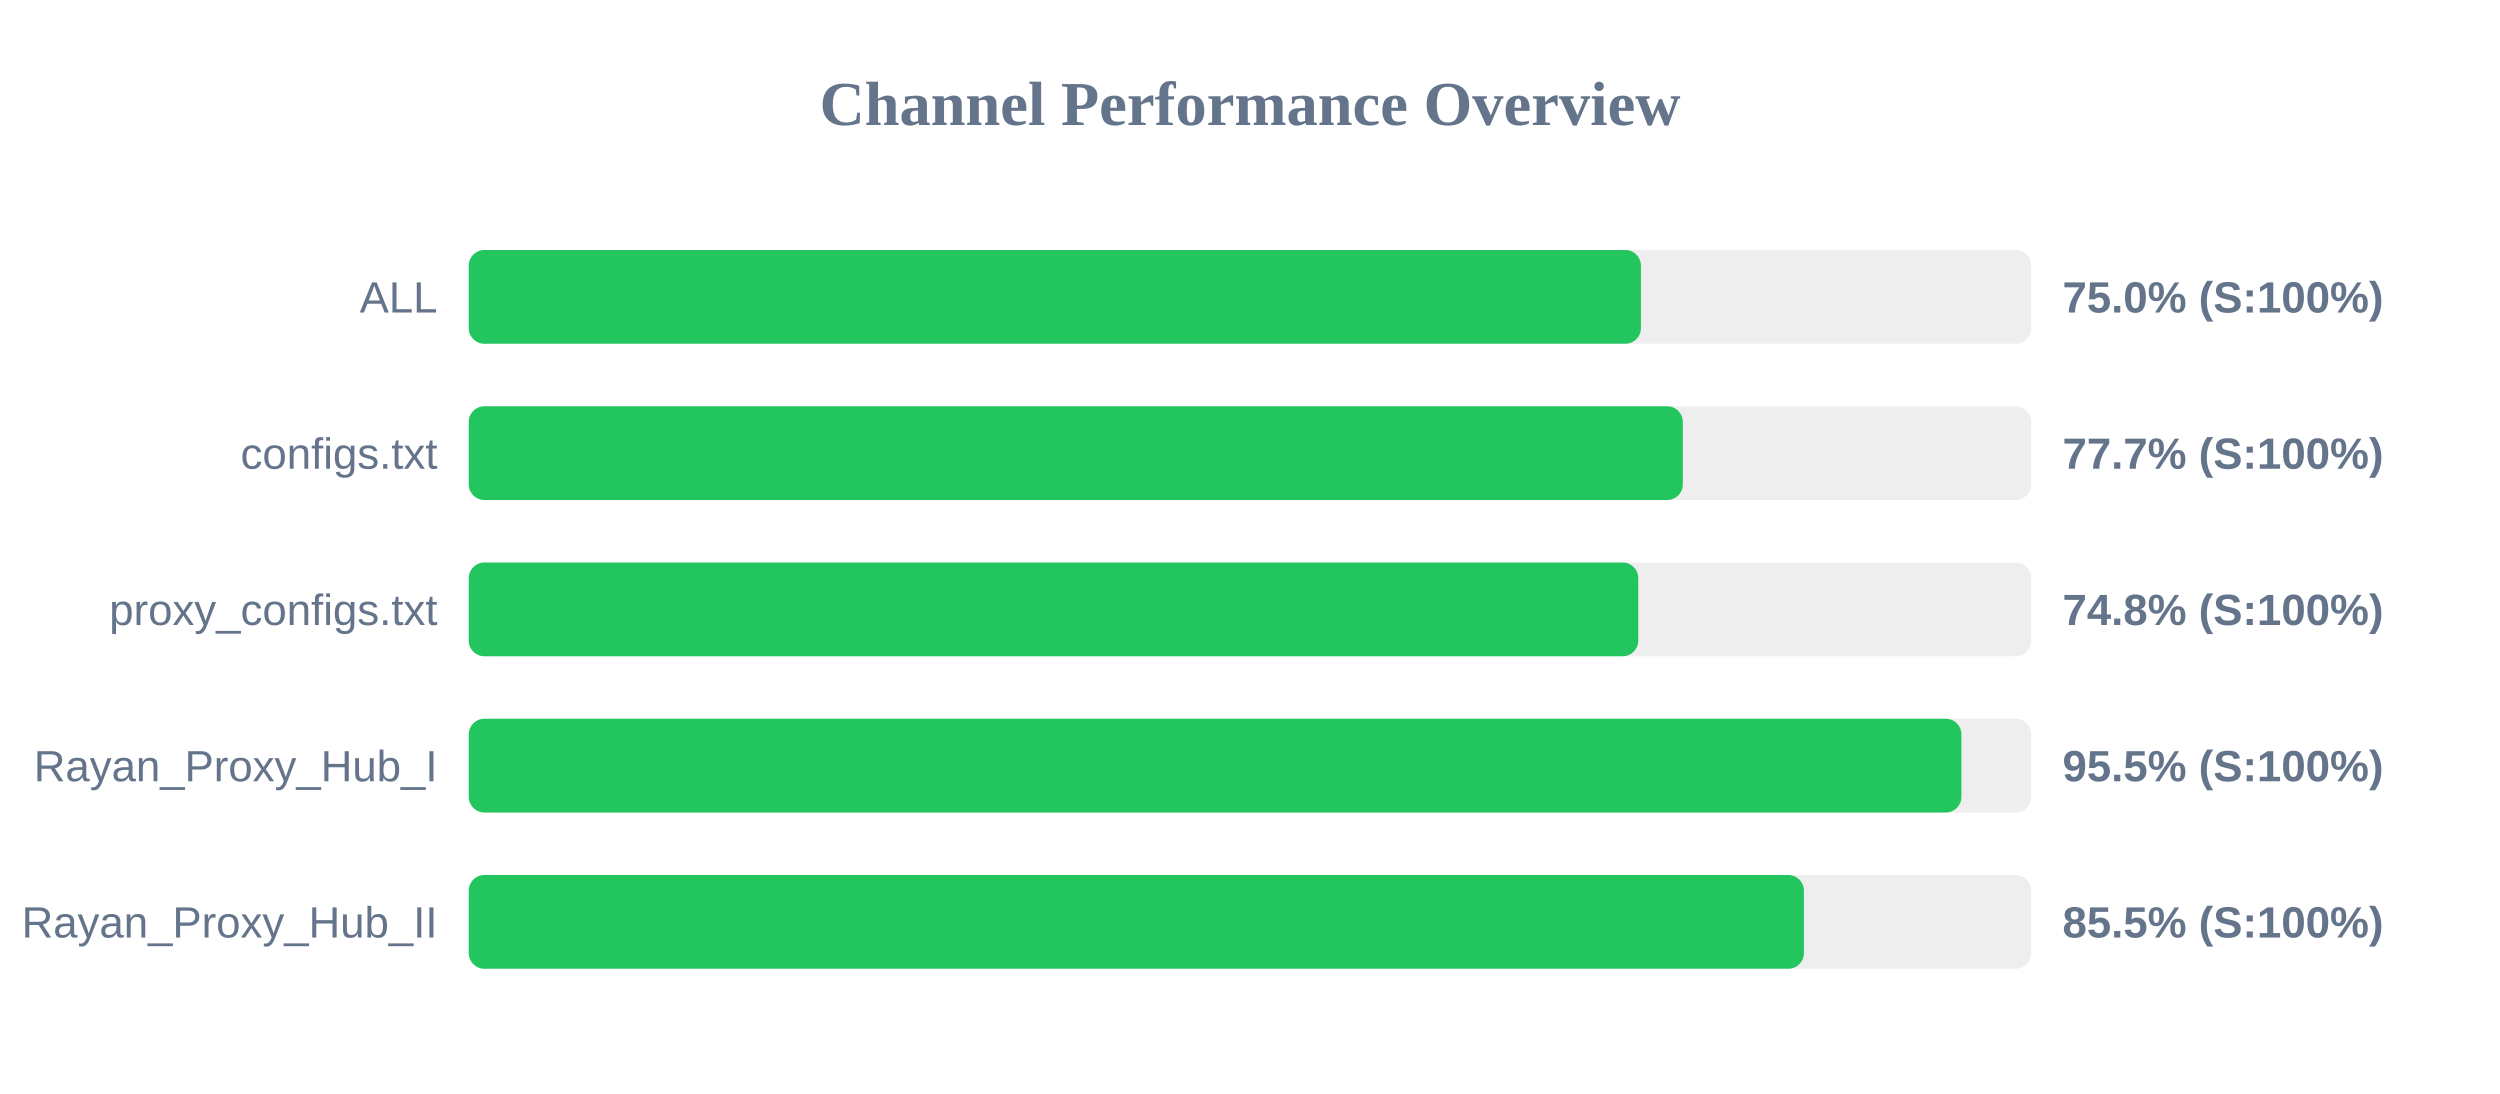
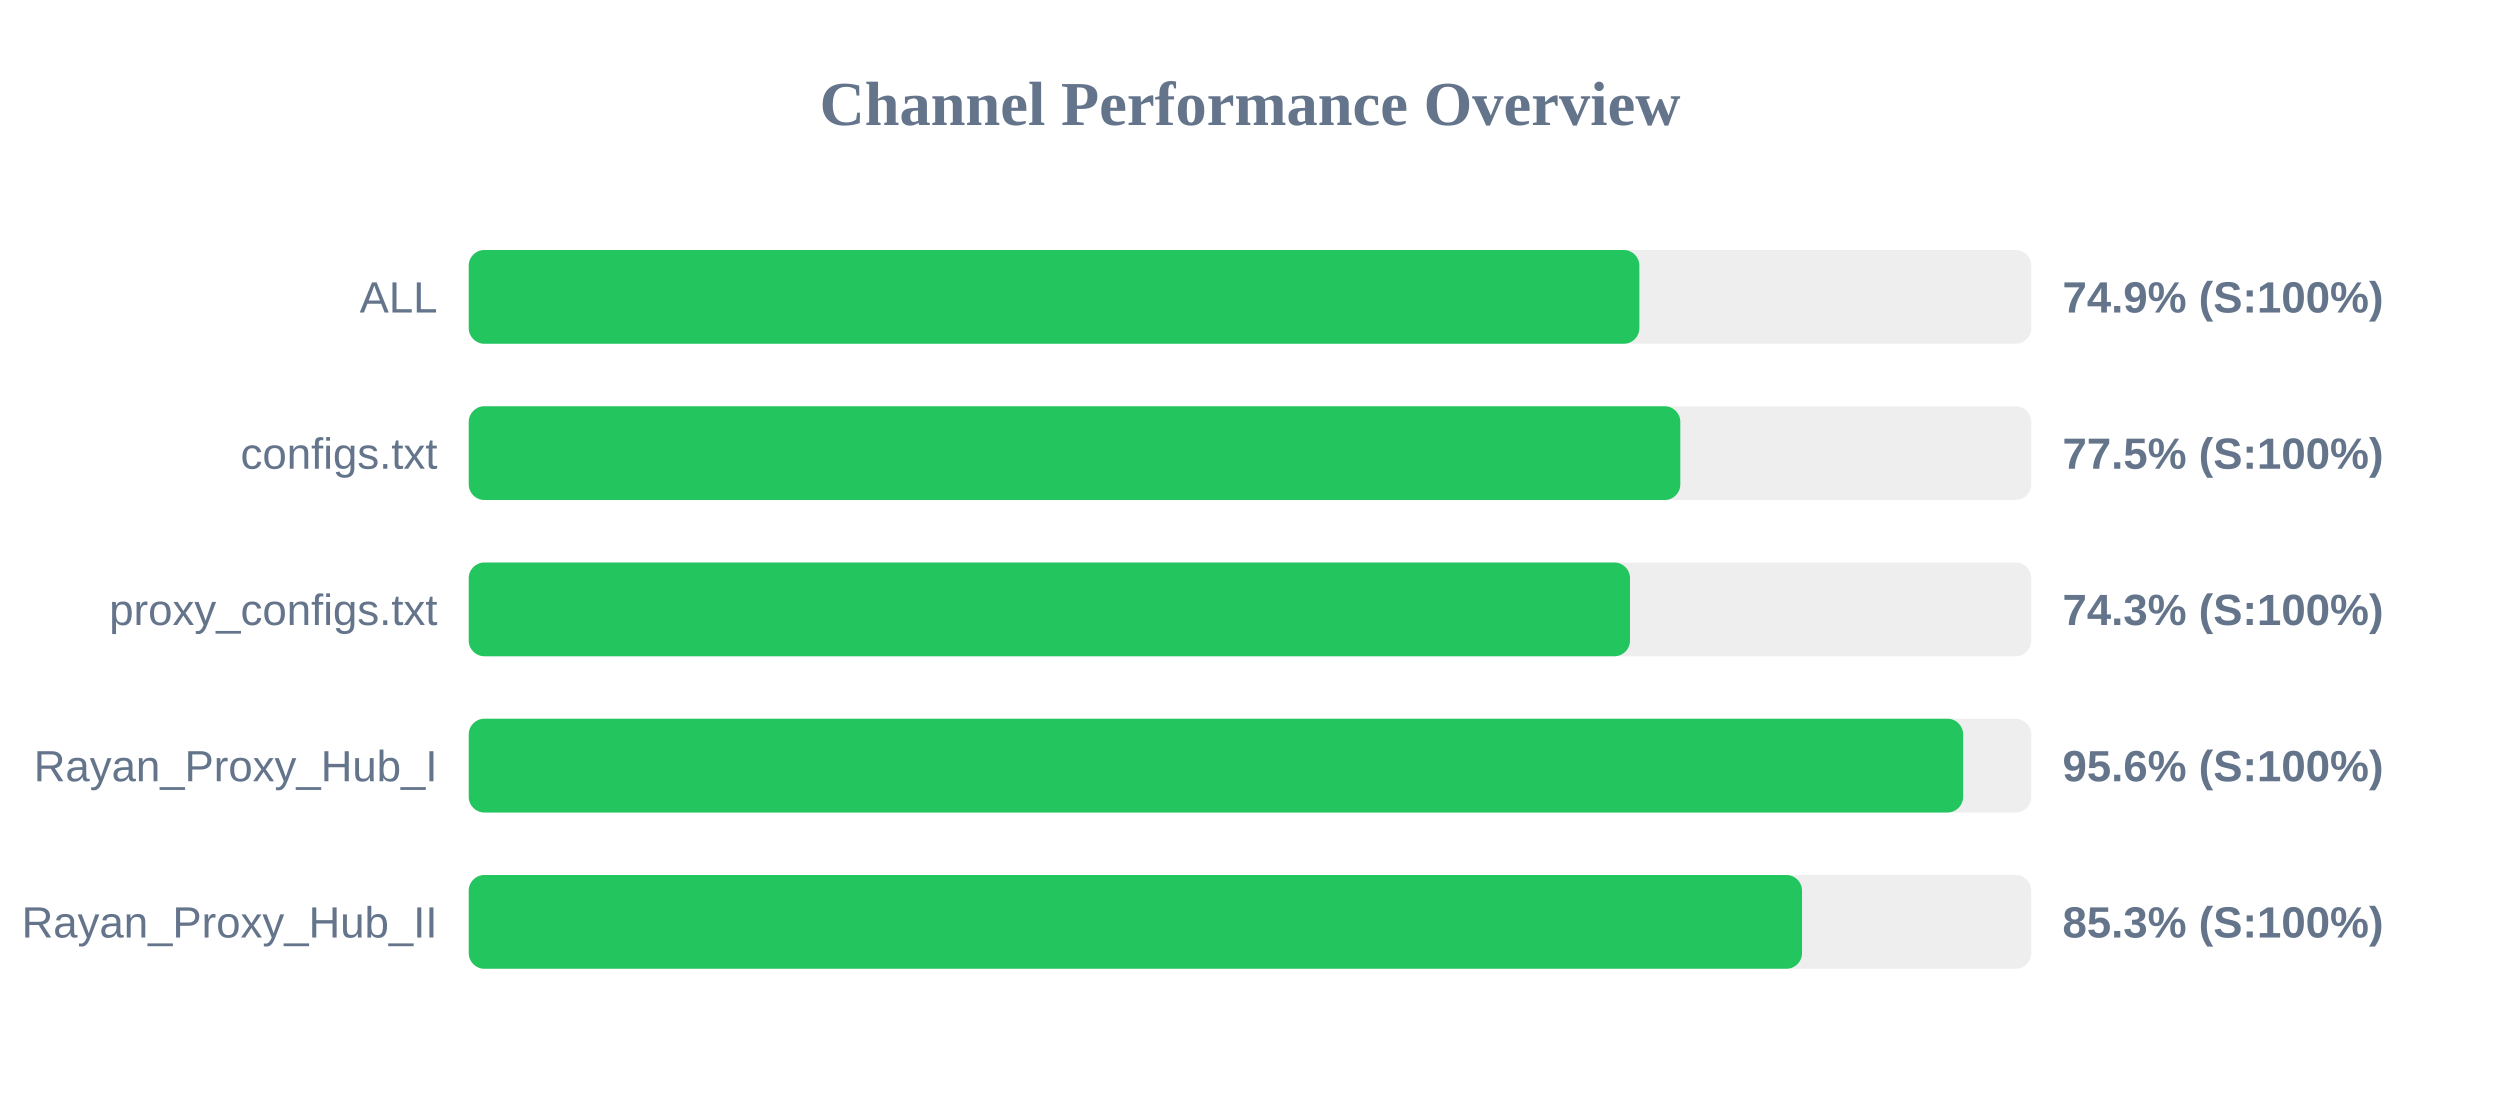
<svg xmlns="http://www.w3.org/2000/svg" width="800" height="350" version="1.1">
  <style>
        .row { font: 14px Arial; fill: #64748b; }
        .score { font: bold 14px Arial; fill: #64748b; }
    </style>
  <text x="400" y="40" text-anchor="middle" font-size="20px" font-weight="bold" fill="#64748b">Channel Performance Overview</text>
  <rect x="150" y="80" width="500" height="30" fill="#eee" rx="5" />
-   <rect x="150" y="80" width="375.1" height="30" fill="#22c55e" rx="5" />
+   <rect x="150" y="80" width="374.6" height="30" fill="#22c55e" rx="5" />
  <text x="140" y="100" text-anchor="end" class="row">ALL</text>
-   <text x="660" y="100" text-anchor="start" class="score">75.0% (S:100%)</text>
+   <text x="660" y="100" text-anchor="start" class="score">74.9% (S:100%)</text>
  <rect x="150" y="130" width="500" height="30" fill="#eee" rx="5" />
-   <rect x="150" y="130" width="388.5" height="30" fill="#22c55e" rx="5" />
+   <rect x="150" y="130" width="387.7" height="30" fill="#22c55e" rx="5" />
  <text x="140" y="150" text-anchor="end" class="row">configs.txt</text>
-   <text x="660" y="150" text-anchor="start" class="score">77.7% (S:100%)</text>
+   <text x="660" y="150" text-anchor="start" class="score">77.5% (S:100%)</text>
  <rect x="150" y="180" width="500" height="30" fill="#eee" rx="5" />
-   <rect x="150" y="180" width="374.25" height="30" fill="#22c55e" rx="5" />
+   <rect x="150" y="180" width="371.6" height="30" fill="#22c55e" rx="5" />
  <text x="140" y="200" text-anchor="end" class="row">proxy_configs.txt</text>
-   <text x="660" y="200" text-anchor="start" class="score">74.8% (S:100%)</text>
+   <text x="660" y="200" text-anchor="start" class="score">74.3% (S:100%)</text>
  <rect x="150" y="230" width="500" height="30" fill="#eee" rx="5" />
-   <rect x="150" y="230" width="477.65" height="30" fill="#22c55e" rx="5" />
+   <rect x="150" y="230" width="478.2" height="30" fill="#22c55e" rx="5" />
  <text x="140" y="250" text-anchor="end" class="row">Rayan_Proxy_Hub_I</text>
-   <text x="660" y="250" text-anchor="start" class="score">95.5% (S:100%)</text>
+   <text x="660" y="250" text-anchor="start" class="score">95.6% (S:100%)</text>
  <rect x="150" y="280" width="500" height="30" fill="#eee" rx="5" />
-   <rect x="150" y="280" width="427.25" height="30" fill="#22c55e" rx="5" />
+   <rect x="150" y="280" width="426.65" height="30" fill="#22c55e" rx="5" />
  <text x="140" y="300" text-anchor="end" class="row">Rayan_Proxy_Hub_II</text>
-   <text x="660" y="300" text-anchor="start" class="score">85.5% (S:100%)</text>
+   <text x="660" y="300" text-anchor="start" class="score">85.3% (S:100%)</text>
</svg>
